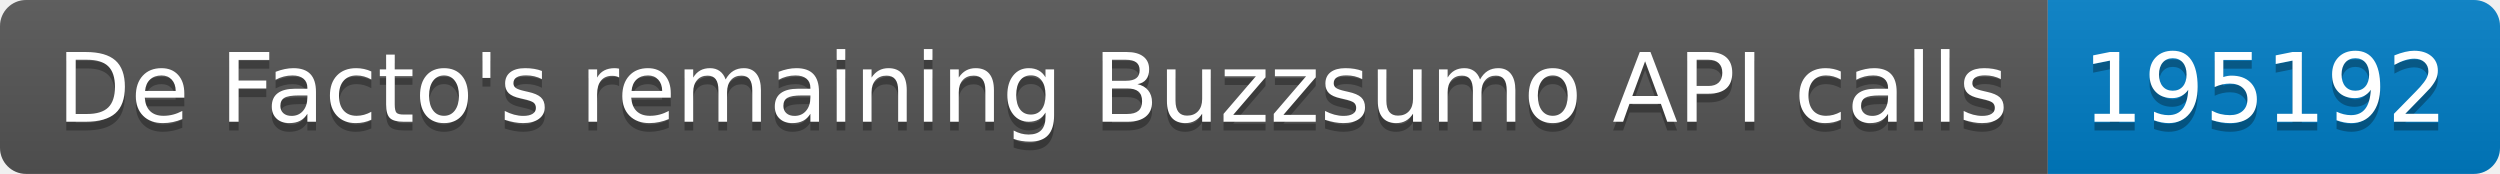
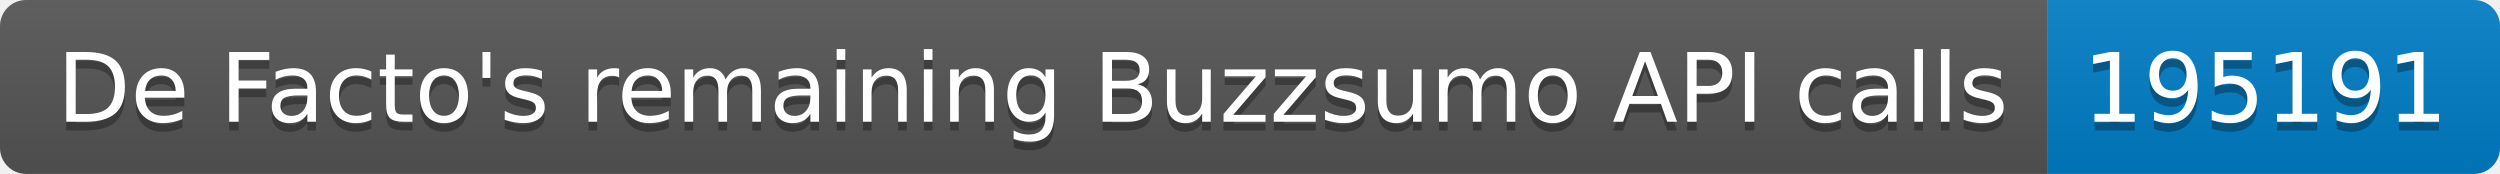
<svg xmlns="http://www.w3.org/2000/svg" width="287.5" height="20">
  <linearGradient id="smooth" x2="0" y2="100%">
    <stop offset="0" stop-color="#bbb" stop-opacity=".1" />
    <stop offset="1" stop-opacity=".1" />
  </linearGradient>
  <clipPath id="round">
    <rect width="287.5" height="20" rx="3" fill="#fff" />
  </clipPath>
  <g clip-path="url(#round)">
    <rect width="235.5" height="20" fill="#555" />
    <rect x="235.5" width="52.0" height="20" fill="#007ec6" />
    <rect width="287.5" height="20" fill="url(#smooth)" />
  </g>
  <g fill="#fff" text-anchor="middle" font-family="DejaVu Sans,Verdana,Geneva,sans-serif" font-size="110">
    <text x="1187.5" y="150" fill="#010101" fill-opacity=".3" transform="scale(0.1)" textLength="2255.0" lengthAdjust="spacing">De Facto's remaining Buzzsumo API calls</text>
    <text x="1187.5" y="140" transform="scale(0.1)" textLength="2255.0" lengthAdjust="spacing">De Facto's remaining Buzzsumo API calls</text>
-     <text x="2605.0" y="150" fill="#010101" fill-opacity=".3" transform="scale(0.1)" textLength="420.0" lengthAdjust="spacing">195192</text>
-     <text x="2605.0" y="140" transform="scale(0.1)" textLength="420.0" lengthAdjust="spacing">195192</text>
+     <text x="2605.0" y="150" fill="#010101" fill-opacity=".3" transform="scale(0.1)" textLength="420.0" lengthAdjust="spacing">195191</text>
+     <text x="2605.0" y="140" transform="scale(0.1)" textLength="420.0" lengthAdjust="spacing">195191</text>
  </g>
</svg>
